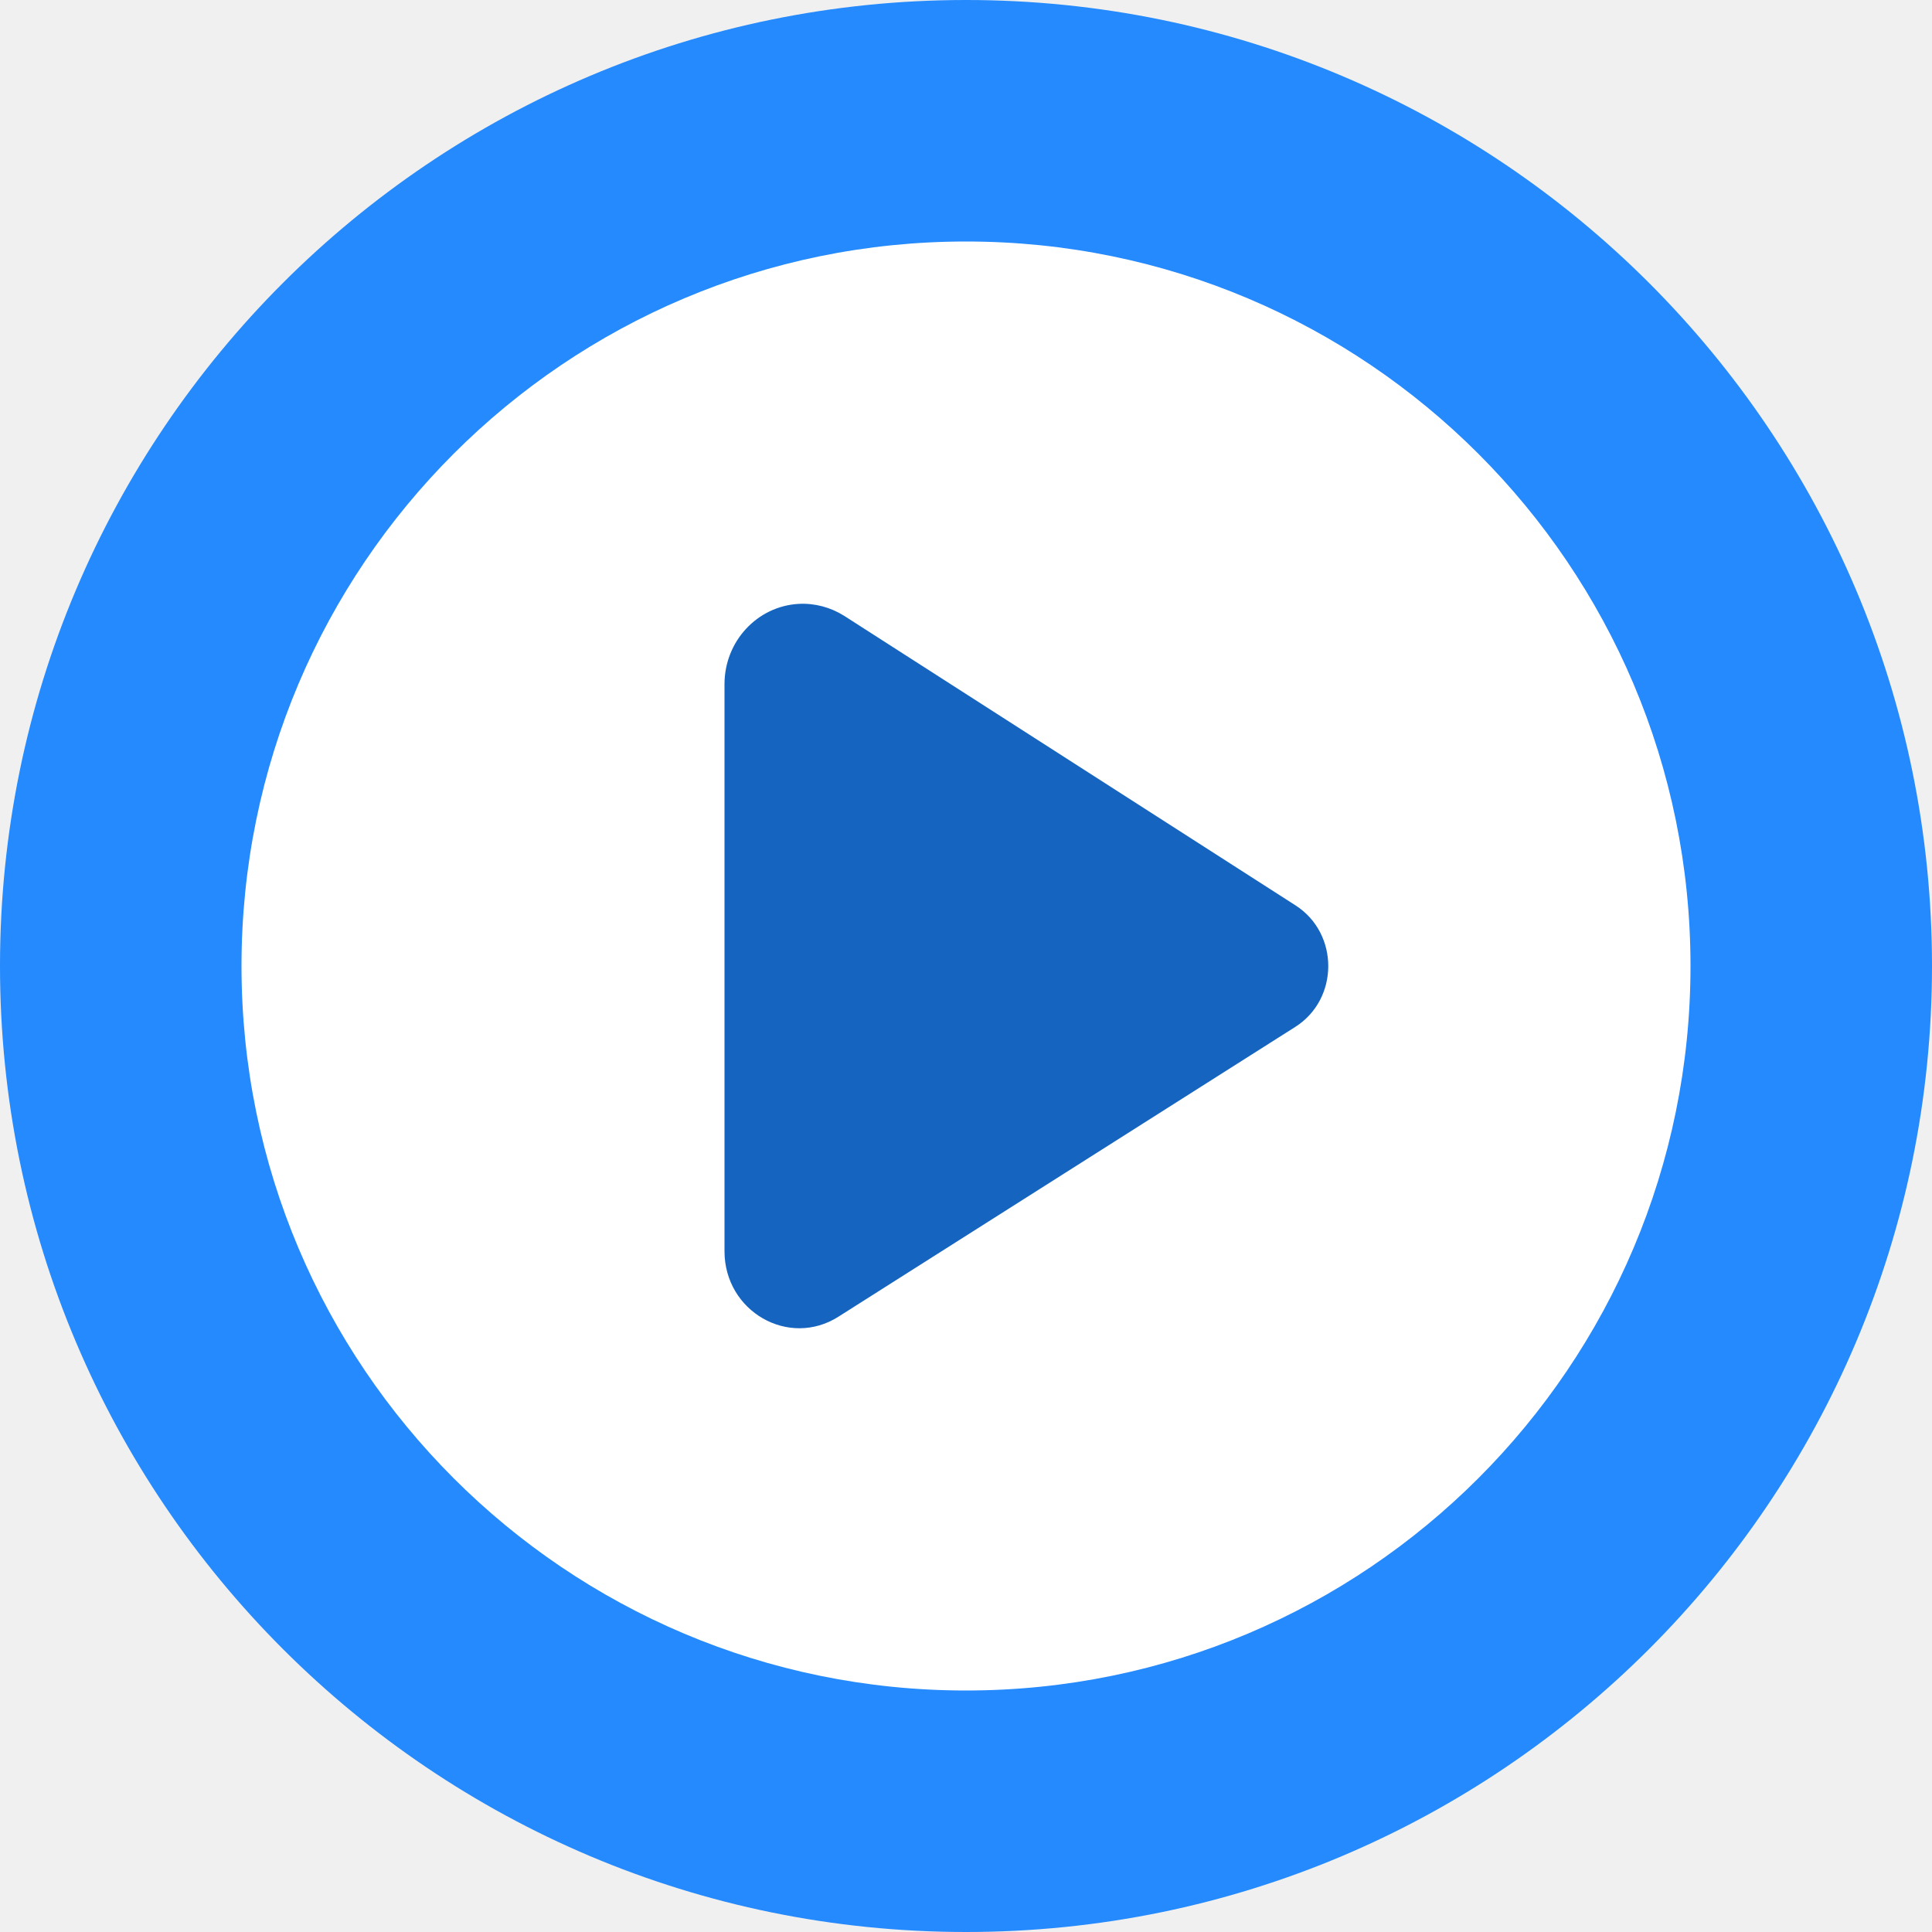
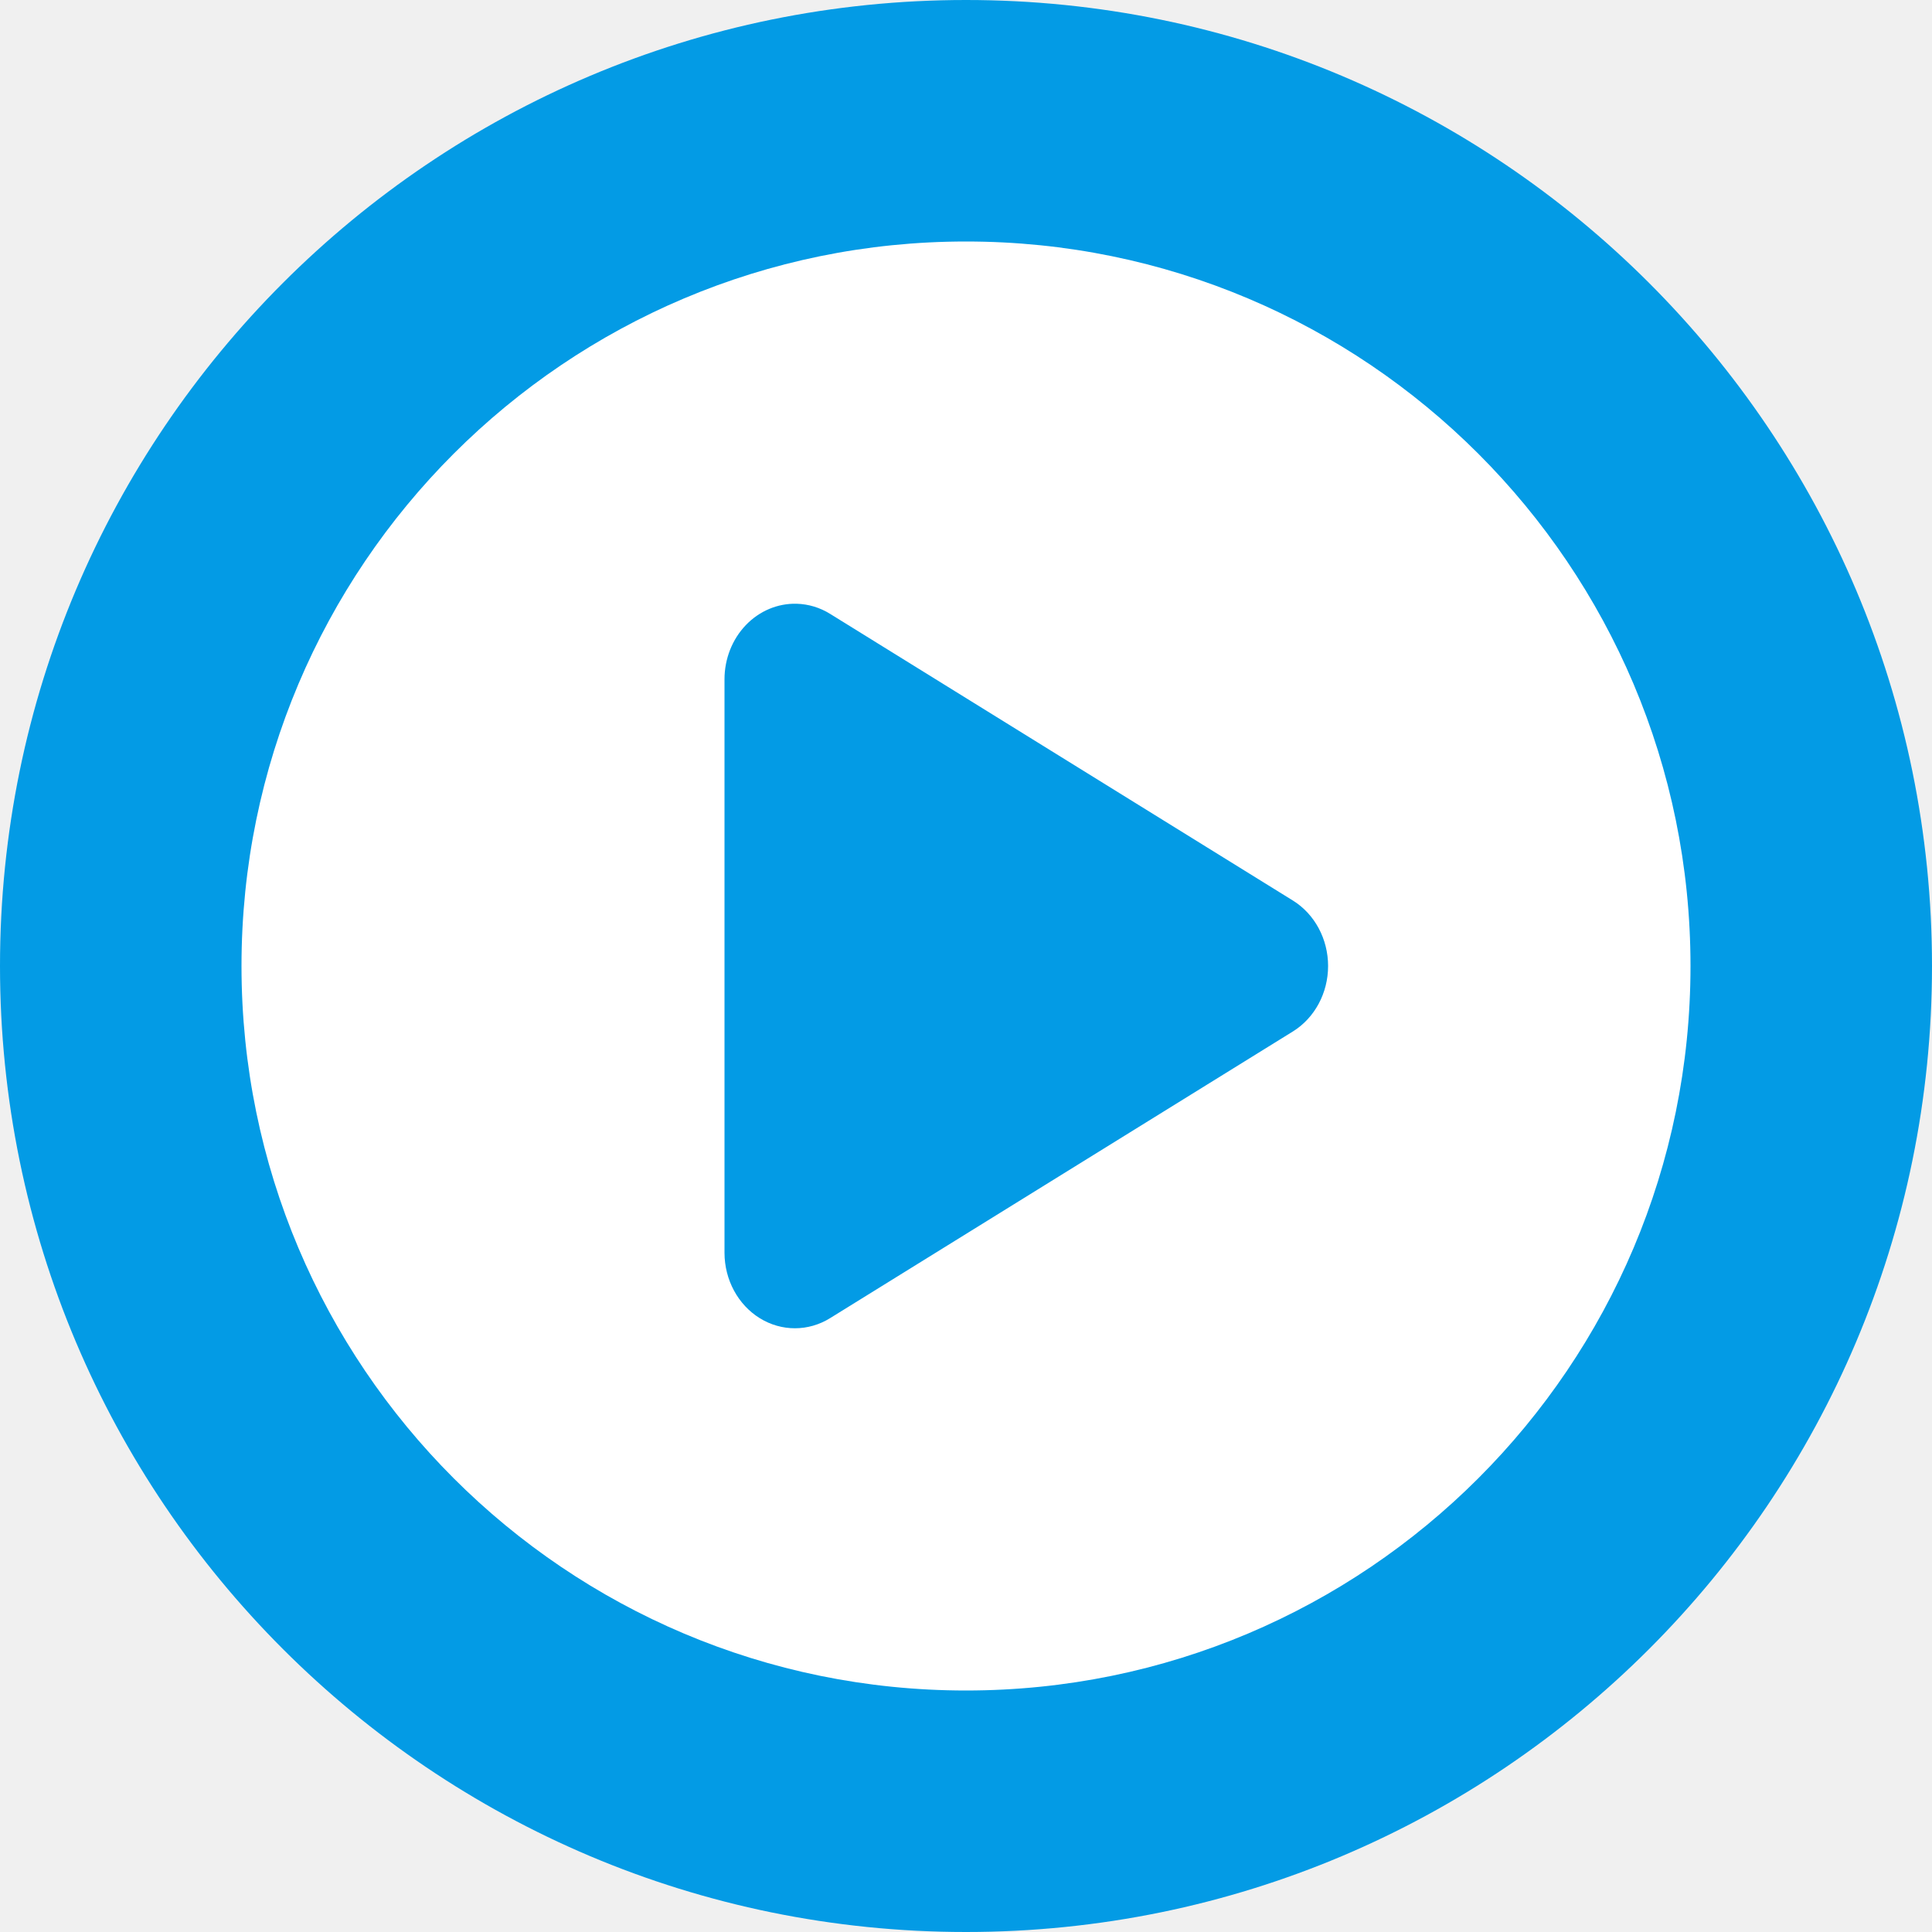
<svg xmlns="http://www.w3.org/2000/svg" width="16" height="16" version="1.1">
-   <circle style="fill:#248afd" cx="8" cy="8" r="8" />
-   <circle style="fill:#ffffff" cx="8" cy="8" r="6" />
-   <path style="fill:#1565c0" d="M 6.615,5.001 C 6.27,5.02 6,5.312 6,5.666 v 4.697 c 7.004e-4,0.498 0.532,0.803 0.944,0.541 L 10.726,8.505 c 0.364,-0.23 0.366,-0.774 0.003,-1.007 L 6.991,5.1 C 6.878,5.029 6.747,4.994 6.615,5.001 Z m 0,0" />
+   <circle style="fill:#039be5" cx="8" cy="8" r="8" />
+   <path style="fill:#ffffff" d="M 8 2 A 6 6 0 0 0 2 8 A 6 6 0 0 0 8 14 A 6 6 0 0 0 14 8 A 6 6 0 0 0 8 2 z M 6.598 5 A 0.583 0.626 0 0 1 6.875 5.084 L 8.791 6.271 L 10.709 7.459 A 0.583 0.626 0 0 1 10.709 8.541 L 8.791 9.729 L 6.875 10.916 A 0.583 0.626 0 0 1 6 10.375 L 6 8 L 6 5.625 A 0.583 0.626 0 0 1 6.598 5 z" />
</svg>
